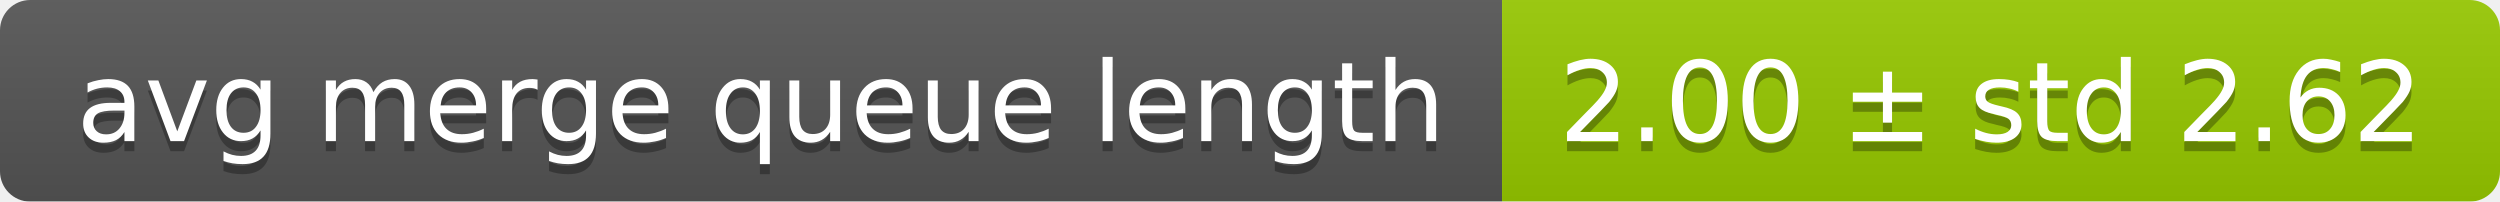
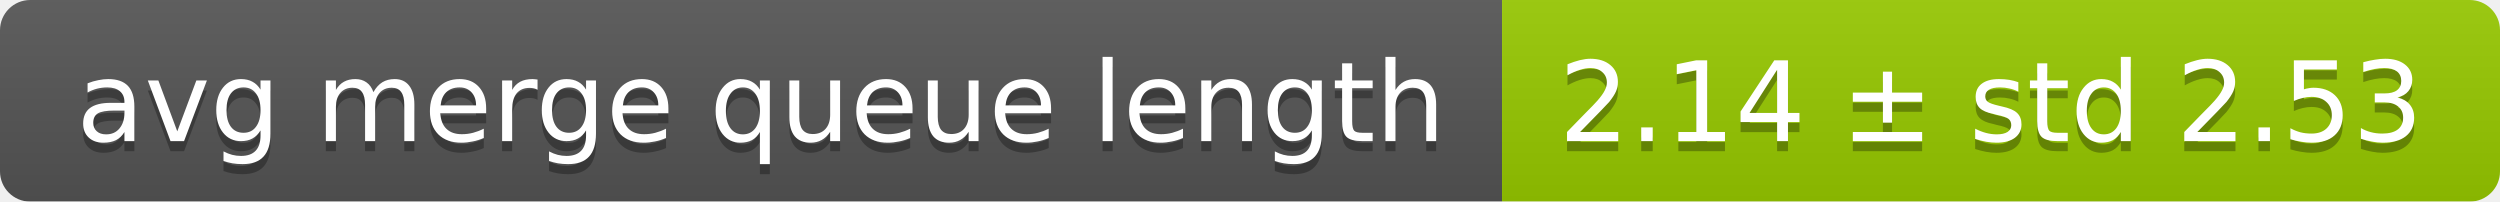
<svg xmlns="http://www.w3.org/2000/svg" width="248" height="20">
  <linearGradient id="smooth" x2="0" y2="100%">
    <stop offset="0" stop-color="#bbb" stop-opacity=".1" />
    <stop offset="1" stop-opacity=".1" />
  </linearGradient>
  <mask id="round">
    <rect width="248" height="20" rx="3" fill="#fff" />
  </mask>
  <g mask="url(#round)">
    <rect width="149" height="20" fill="#555" />
    <rect x="149" width="99" height="20" fill="#97ca00" />
    <rect width="248" height="20" fill="url(#smooth)" />
  </g>
  <g fill="#fff" text-anchor="middle" font-family="DejaVu Sans,Verdana,Geneva,sans-serif" font-size="11">
    <text x="75.5" y="15" fill="#010101" fill-opacity=".3">avg merge queue length</text>
    <text x="75.5" y="14">avg merge queue length</text>
-     <text x="197.5" y="15" fill="#010101" fill-opacity=".3">2.00 ± std 2.62</text>
-     <text x="197.5" y="14">2.00 ± std 2.62</text>
+     <text x="197.5" y="15" fill="#010101" fill-opacity=".3">2.14 ± std 2.53</text>
+     <text x="197.5" y="14">2.14 ± std 2.53</text>
  </g>
</svg>
